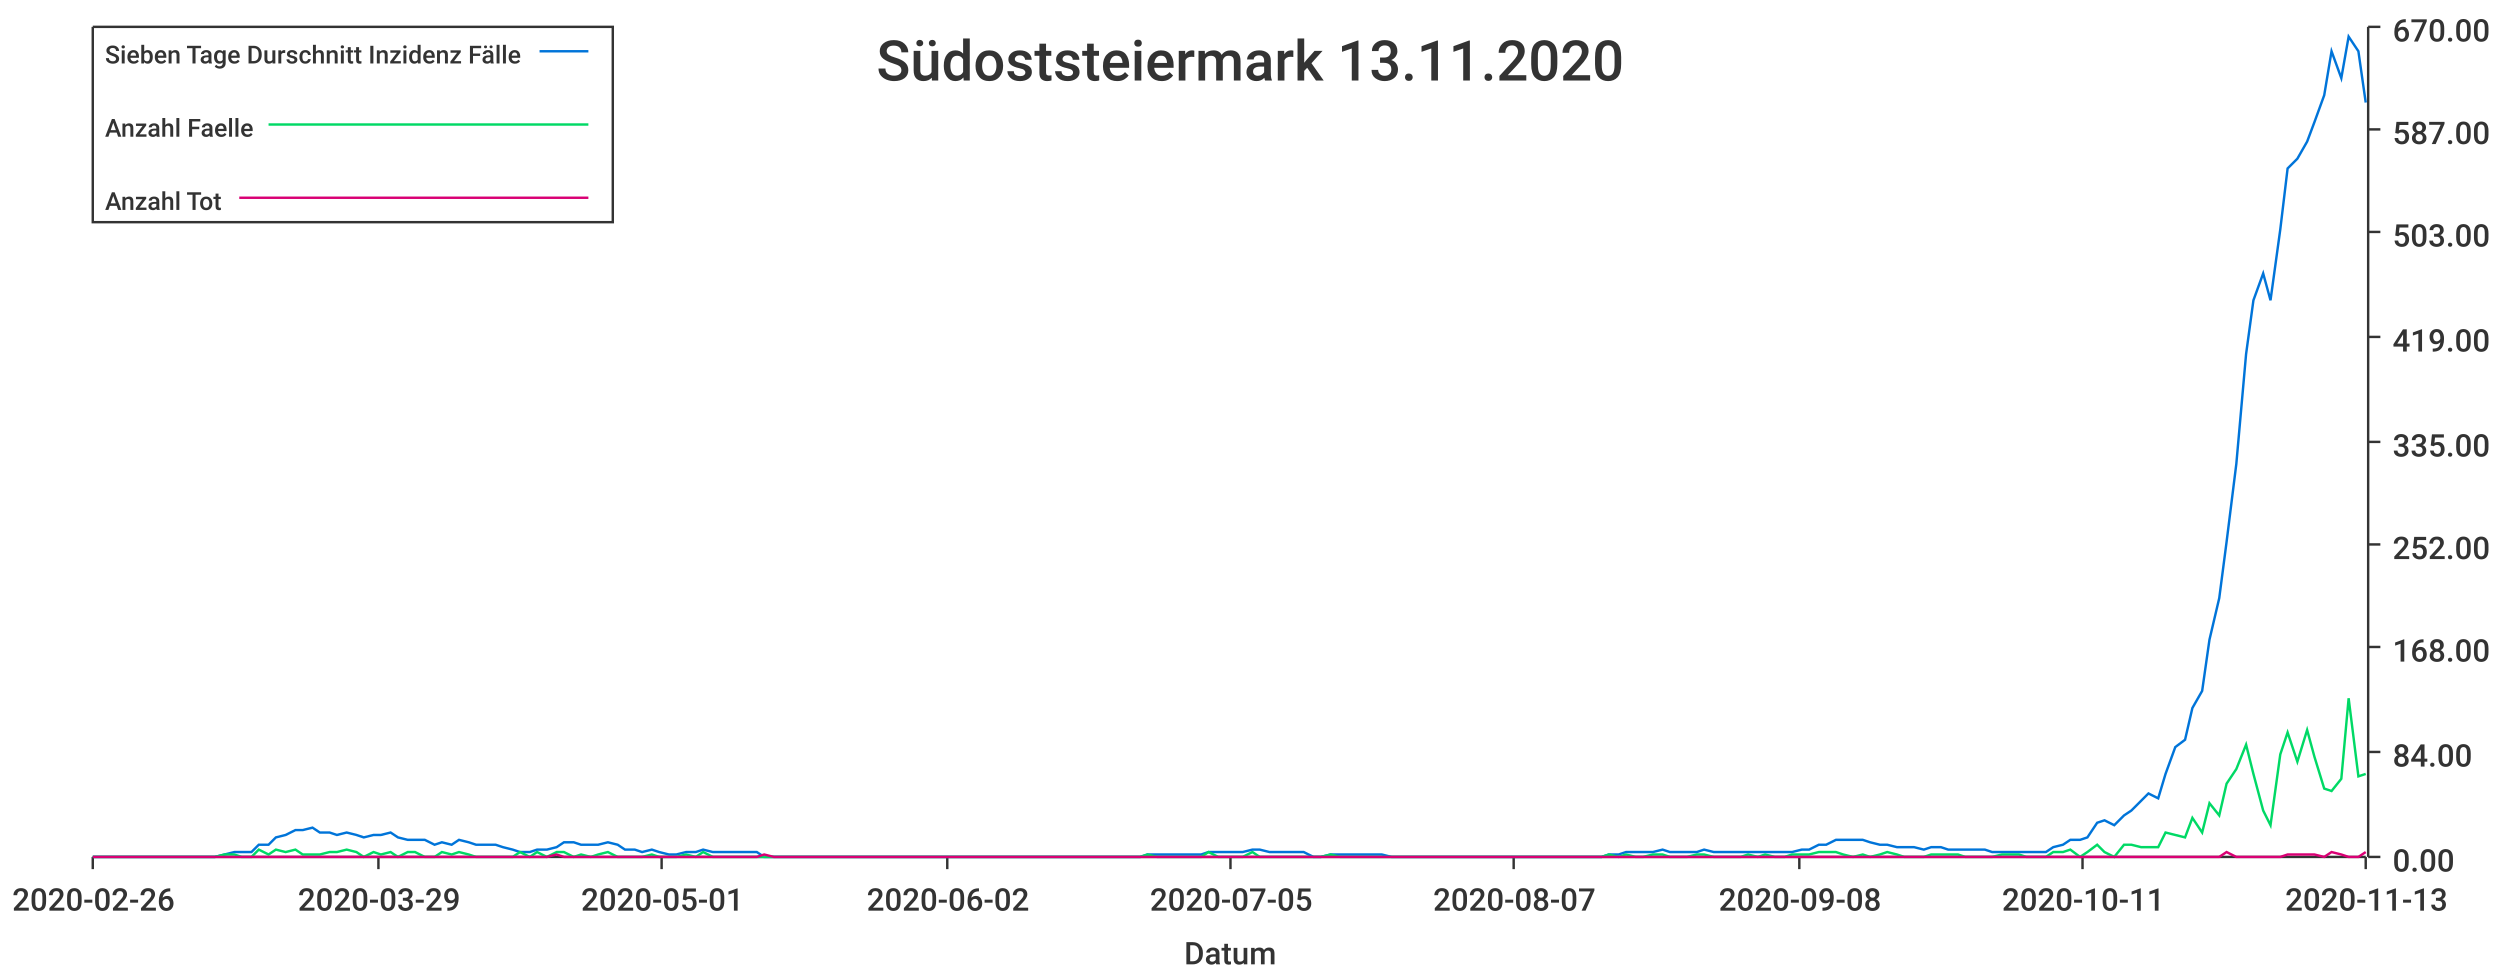
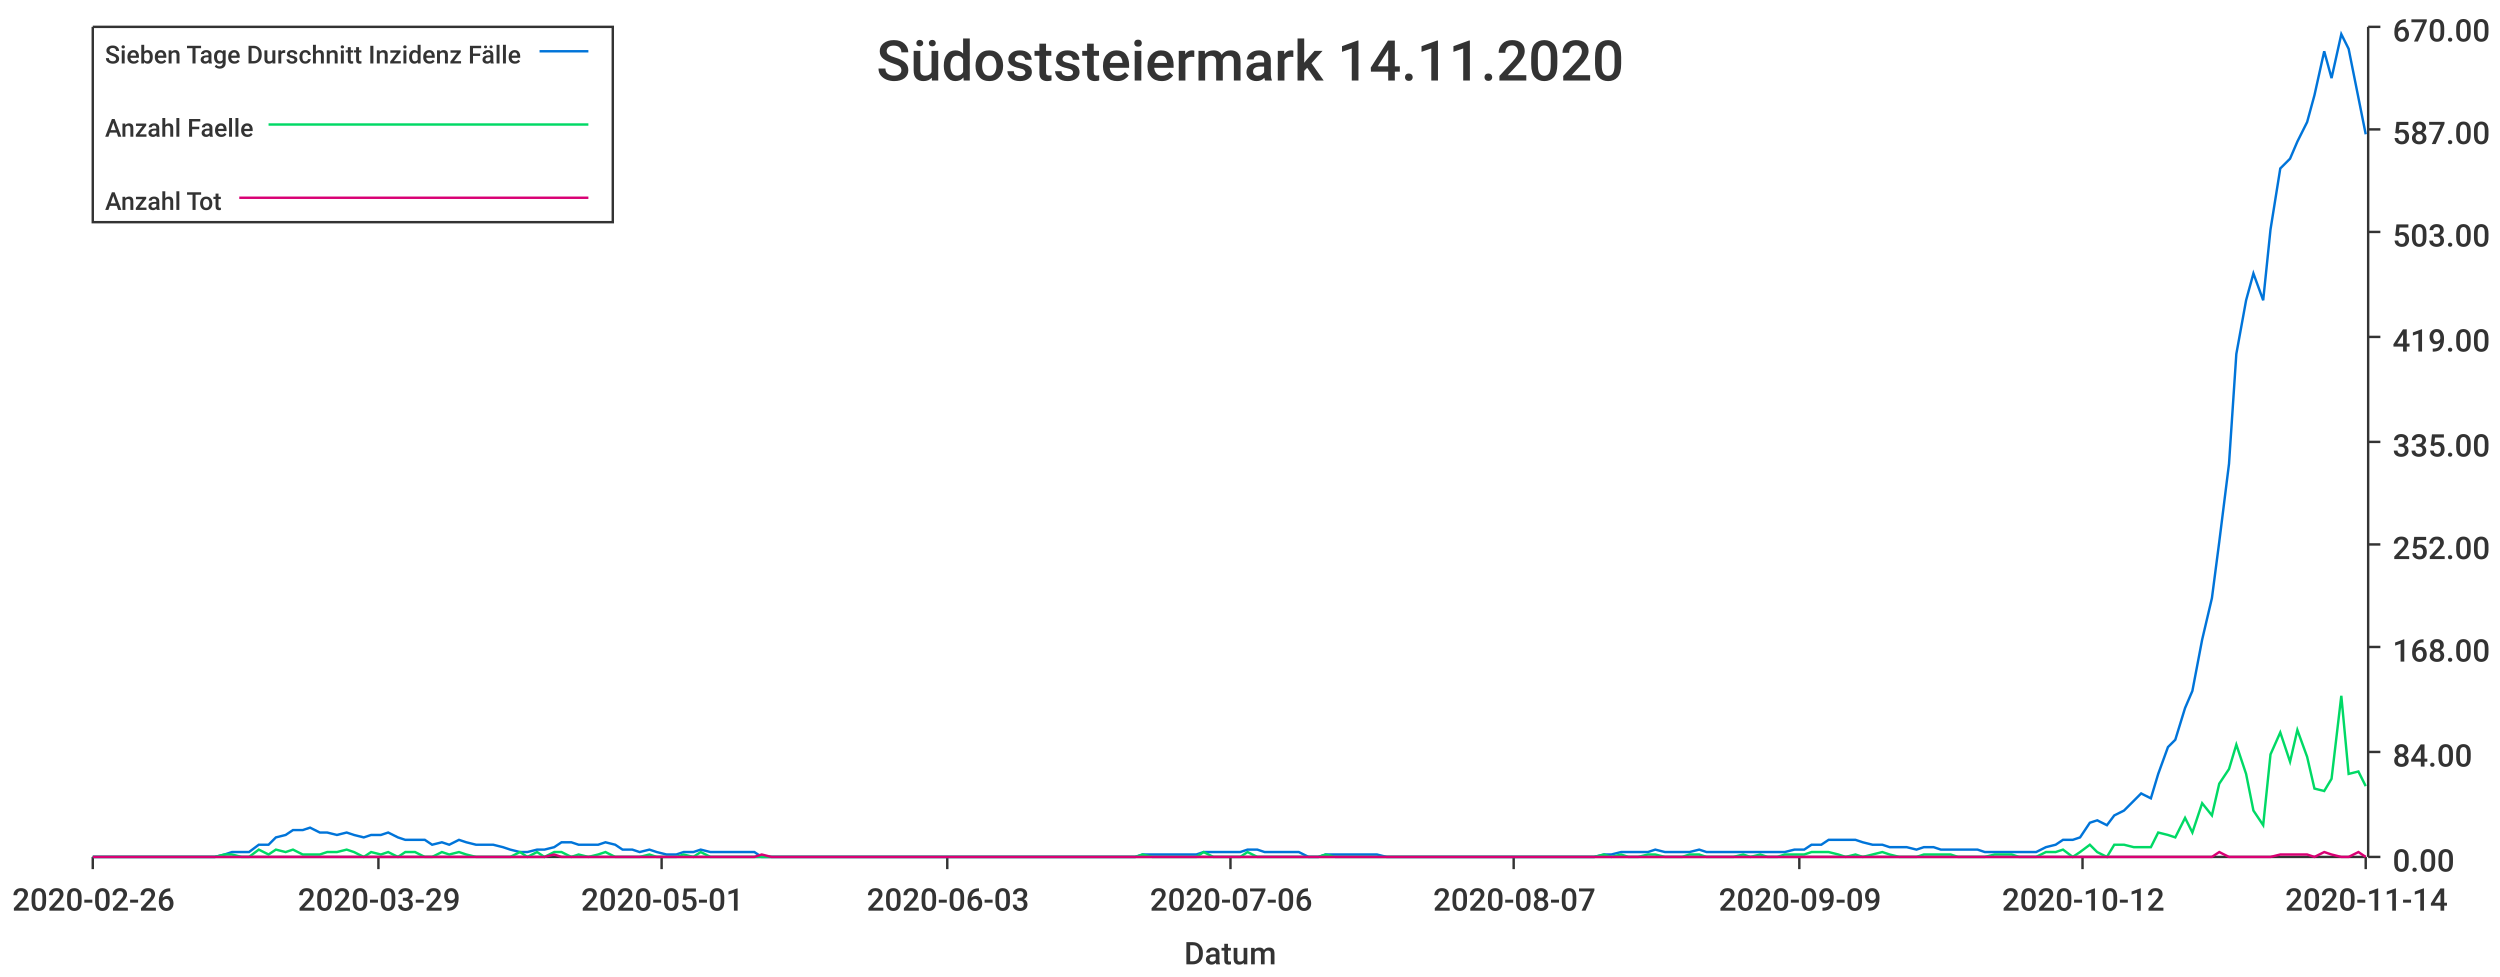
<svg xmlns="http://www.w3.org/2000/svg" width="1024" height="400">\n<path d="M 0 0 L 1024 0 L 1024 400 L 0 400 L 0 0" style="stroke-width:0;stroke:rgba(255,255,255,1.0);fill:rgba(255,255,255,1.0)" />
  <path d="M 38 11 L 969 11 L 969 351 L 38 351 L 38 11" style="stroke-width:0;stroke:rgba(255,255,255,1.0);fill:rgba(255,255,255,1.0)" />
  <path d="M 38 351 L 969 351" style="stroke-width:1;stroke:rgba(51,51,51,1.0);fill:none" />
  <path d="M 38 351 L 38 356" style="stroke-width:1;stroke:rgba(51,51,51,1.0);fill:none" />
  <text x="5" y="373" style="stroke-width:0;stroke:none;fill:rgba(51,51,51,1.0);font-size:12.8px;font-family:'Roboto Medium',sans-serif">2020-02-26</text>
  <path d="M 155 351 L 155 356" style="stroke-width:1;stroke:rgba(51,51,51,1.0);fill:none" />
  <text x="122" y="373" style="stroke-width:0;stroke:none;fill:rgba(51,51,51,1.0);font-size:12.8px;font-family:'Roboto Medium',sans-serif">2020-03-29</text>
  <path d="M 271 351 L 271 356" style="stroke-width:1;stroke:rgba(51,51,51,1.0);fill:none" />
  <text x="238" y="373" style="stroke-width:0;stroke:none;fill:rgba(51,51,51,1.0);font-size:12.8px;font-family:'Roboto Medium',sans-serif">2020-05-01</text>
  <path d="M 388 351 L 388 356" style="stroke-width:1;stroke:rgba(51,51,51,1.0);fill:none" />
-   <text x="355" y="373" style="stroke-width:0;stroke:none;fill:rgba(51,51,51,1.0);font-size:12.8px;font-family:'Roboto Medium',sans-serif">2020-06-02</text>
+   <text x="355" y="373" style="stroke-width:0;stroke:none;fill:rgba(51,51,51,1.0);font-size:12.8px;font-family:'Roboto Medium',sans-serif">2020-06-03</text>
  <path d="M 504 351 L 504 356" style="stroke-width:1;stroke:rgba(51,51,51,1.0);fill:none" />
-   <text x="471" y="373" style="stroke-width:0;stroke:none;fill:rgba(51,51,51,1.0);font-size:12.8px;font-family:'Roboto Medium',sans-serif">2020-07-05</text>
+   <text x="471" y="373" style="stroke-width:0;stroke:none;fill:rgba(51,51,51,1.0);font-size:12.8px;font-family:'Roboto Medium',sans-serif">2020-07-06</text>
  <path d="M 620 351 L 620 356" style="stroke-width:1;stroke:rgba(51,51,51,1.0);fill:none" />
  <text x="587" y="373" style="stroke-width:0;stroke:none;fill:rgba(51,51,51,1.0);font-size:12.8px;font-family:'Roboto Medium',sans-serif">2020-08-07</text>
  <path d="M 737 351 L 737 356" style="stroke-width:1;stroke:rgba(51,51,51,1.0);fill:none" />
-   <text x="704" y="373" style="stroke-width:0;stroke:none;fill:rgba(51,51,51,1.0);font-size:12.8px;font-family:'Roboto Medium',sans-serif">2020-09-08</text>
+   <text x="704" y="373" style="stroke-width:0;stroke:none;fill:rgba(51,51,51,1.0);font-size:12.8px;font-family:'Roboto Medium',sans-serif">2020-09-09</text>
  <path d="M 853 351 L 853 356" style="stroke-width:1;stroke:rgba(51,51,51,1.0);fill:none" />
-   <text x="820" y="373" style="stroke-width:0;stroke:none;fill:rgba(51,51,51,1.0);font-size:12.8px;font-family:'Roboto Medium',sans-serif">2020-10-11</text>
+   <text x="820" y="373" style="stroke-width:0;stroke:none;fill:rgba(51,51,51,1.0);font-size:12.8px;font-family:'Roboto Medium',sans-serif">2020-10-12</text>
  <path d="M 969 351 L 969 356" style="stroke-width:1;stroke:rgba(51,51,51,1.0);fill:none" />
-   <text x="936" y="373" style="stroke-width:0;stroke:none;fill:rgba(51,51,51,1.0);font-size:12.8px;font-family:'Roboto Medium',sans-serif">2020-11-13</text>
+   <text x="936" y="373" style="stroke-width:0;stroke:none;fill:rgba(51,51,51,1.0);font-size:12.8px;font-family:'Roboto Medium',sans-serif">2020-11-14</text>
  <text x="485" y="395" style="stroke-width:0;stroke:none;fill:rgba(51,51,51,1.0);font-size:12.8px;font-family:'Roboto Medium',sans-serif">Datum</text>
  <path d="M 970 351 L 970 11" style="stroke-width:1;stroke:rgba(51,51,51,1.0);fill:none" />
  <path d="M 970 351 L 975 351" style="stroke-width:1;stroke:rgba(51,51,51,1.0);fill:none" />
  <text x="980" y="357" style="stroke-width:0;stroke:none;fill:rgba(51,51,51,1.0);font-size:12.8px;font-family:'Roboto Medium',sans-serif">0.00</text>
  <path d="M 970 308 L 975 308" style="stroke-width:1;stroke:rgba(51,51,51,1.0);fill:none" />
  <text x="980" y="314" style="stroke-width:0;stroke:none;fill:rgba(51,51,51,1.0);font-size:12.8px;font-family:'Roboto Medium',sans-serif">84.00</text>
  <path d="M 970 265 L 975 265" style="stroke-width:1;stroke:rgba(51,51,51,1.0);fill:none" />
  <text x="980" y="271" style="stroke-width:0;stroke:none;fill:rgba(51,51,51,1.0);font-size:12.8px;font-family:'Roboto Medium',sans-serif">168.00</text>
  <path d="M 970 223 L 975 223" style="stroke-width:1;stroke:rgba(51,51,51,1.0);fill:none" />
  <text x="980" y="229" style="stroke-width:0;stroke:none;fill:rgba(51,51,51,1.0);font-size:12.8px;font-family:'Roboto Medium',sans-serif">252.00</text>
  <path d="M 970 181 L 975 181" style="stroke-width:1;stroke:rgba(51,51,51,1.0);fill:none" />
  <text x="980" y="187" style="stroke-width:0;stroke:none;fill:rgba(51,51,51,1.0);font-size:12.8px;font-family:'Roboto Medium',sans-serif">335.00</text>
  <path d="M 970 138 L 975 138" style="stroke-width:1;stroke:rgba(51,51,51,1.0);fill:none" />
  <text x="980" y="144" style="stroke-width:0;stroke:none;fill:rgba(51,51,51,1.0);font-size:12.8px;font-family:'Roboto Medium',sans-serif">419.00</text>
  <path d="M 970 95 L 975 95" style="stroke-width:1;stroke:rgba(51,51,51,1.0);fill:none" />
  <text x="980" y="101" style="stroke-width:0;stroke:none;fill:rgba(51,51,51,1.0);font-size:12.8px;font-family:'Roboto Medium',sans-serif">503.00</text>
  <path d="M 970 53 L 975 53" style="stroke-width:1;stroke:rgba(51,51,51,1.0);fill:none" />
  <text x="980" y="59" style="stroke-width:0;stroke:none;fill:rgba(51,51,51,1.0);font-size:12.8px;font-family:'Roboto Medium',sans-serif">587.00</text>
  <path d="M 970 11 L 975 11" style="stroke-width:1;stroke:rgba(51,51,51,1.0);fill:none" />
  <text x="980" y="17" style="stroke-width:0;stroke:none;fill:rgba(51,51,51,1.0);font-size:12.8px;font-family:'Roboto Medium',sans-serif">670.00</text>
-   <path d="M 38 351 L 42 351 L 46 351 L 49 351 L 53 351 L 56 351 L 60 351 L 63 351 L 67 351 L 71 351 L 74 351 L 78 351 L 81 351 L 85 351 L 88 351 L 92 350 L 96 349 L 99 349 L 103 349 L 106 346 L 110 346 L 113 343 L 117 342 L 121 340 L 124 340 L 128 339 L 131 341 L 135 341 L 138 342 L 142 341 L 146 342 L 149 343 L 153 342 L 156 342 L 160 341 L 163 343 L 167 344 L 170 344 L 174 344 L 178 346 L 181 345 L 185 346 L 188 344 L 192 345 L 195 346 L 199 346 L 203 346 L 206 347 L 210 348 L 213 349 L 217 349 L 220 348 L 224 348 L 228 347 L 231 345 L 235 345 L 238 346 L 242 346 L 245 346 L 249 345 L 253 346 L 256 348 L 260 348 L 263 349 L 267 348 L 270 349 L 274 350 L 277 350 L 281 349 L 285 349 L 288 348 L 292 349 L 295 349 L 299 349 L 302 349 L 306 349 L 310 349 L 313 351 L 317 351 L 320 351 L 324 351 L 327 351 L 331 351 L 335 351 L 338 351 L 342 351 L 345 351 L 349 351 L 352 351 L 356 351 L 360 351 L 363 351 L 367 351 L 370 351 L 374 351 L 377 351 L 381 351 L 385 351 L 388 351 L 392 351 L 395 351 L 399 351 L 402 351 L 406 351 L 409 351 L 413 351 L 417 351 L 420 351 L 424 351 L 427 351 L 431 351 L 434 351 L 438 351 L 442 351 L 445 351 L 449 351 L 452 351 L 456 351 L 459 351 L 463 351 L 467 351 L 470 350 L 474 350 L 477 350 L 481 350 L 484 350 L 488 350 L 492 350 L 495 349 L 499 349 L 502 349 L 506 349 L 509 349 L 513 348 L 516 348 L 520 349 L 524 349 L 527 349 L 531 349 L 534 349 L 538 351 L 541 351 L 545 350 L 549 350 L 552 350 L 556 350 L 559 350 L 563 350 L 566 350 L 570 351 L 574 351 L 577 351 L 581 351 L 584 351 L 588 351 L 591 351 L 595 351 L 599 351 L 602 351 L 606 351 L 609 351 L 613 351 L 616 351 L 620 351 L 623 351 L 627 351 L 631 351 L 634 351 L 638 351 L 641 351 L 645 351 L 648 351 L 652 351 L 656 351 L 659 350 L 663 350 L 666 349 L 670 349 L 673 349 L 677 349 L 681 348 L 684 349 L 688 349 L 691 349 L 695 349 L 698 348 L 702 349 L 706 349 L 709 349 L 713 349 L 716 349 L 720 349 L 723 349 L 727 349 L 731 349 L 734 349 L 738 348 L 741 348 L 745 346 L 748 346 L 752 344 L 755 344 L 759 344 L 763 344 L 766 345 L 770 346 L 773 346 L 777 347 L 780 347 L 784 347 L 788 348 L 791 347 L 795 347 L 798 348 L 802 348 L 805 348 L 809 348 L 813 348 L 816 349 L 820 349 L 823 349 L 827 349 L 830 349 L 834 349 L 838 349 L 841 347 L 845 346 L 848 344 L 852 344 L 855 343 L 859 337 L 862 336 L 866 338 L 870 334 L 873 332 L 877 328 L 880 325 L 884 327 L 887 317 L 891 306 L 895 303 L 898 290 L 902 283 L 905 262 L 909 245 L 912 222 L 916 190 L 920 145 L 923 123 L 927 112 L 930 123 L 934 94 L 937 69 L 941 65 L 945 58 L 948 50 L 952 39 L 955 21 L 959 32 L 962 15 L 966 21 L 969 42" style="stroke-width:1;stroke:rgba(0,116,217,1.0);fill:none" />
-   <path d="M 38 351 L 42 351 L 46 351 L 49 351 L 53 351 L 56 351 L 60 351 L 63 351 L 67 351 L 71 351 L 74 351 L 78 351 L 81 351 L 85 351 L 88 351 L 92 350 L 96 350 L 99 351 L 103 351 L 106 348 L 110 350 L 113 348 L 117 349 L 121 348 L 124 350 L 128 350 L 131 350 L 135 349 L 138 349 L 142 348 L 146 349 L 149 351 L 153 349 L 156 350 L 160 349 L 163 351 L 167 349 L 170 349 L 174 351 L 178 351 L 181 349 L 185 350 L 188 349 L 192 350 L 195 351 L 199 351 L 203 351 L 206 351 L 210 351 L 213 349 L 217 351 L 220 349 L 224 351 L 228 349 L 231 349 L 235 351 L 238 350 L 242 351 L 245 350 L 249 349 L 253 351 L 256 351 L 260 351 L 263 351 L 267 350 L 270 351 L 274 351 L 277 351 L 281 350 L 285 351 L 288 349 L 292 351 L 295 351 L 299 351 L 302 351 L 306 351 L 310 351 L 313 351 L 317 351 L 320 351 L 324 351 L 327 351 L 331 351 L 335 351 L 338 351 L 342 351 L 345 351 L 349 351 L 352 351 L 356 351 L 360 351 L 363 351 L 367 351 L 370 351 L 374 351 L 377 351 L 381 351 L 385 351 L 388 351 L 392 351 L 395 351 L 399 351 L 402 351 L 406 351 L 409 351 L 413 351 L 417 351 L 420 351 L 424 351 L 427 351 L 431 351 L 434 351 L 438 351 L 442 351 L 445 351 L 449 351 L 452 351 L 456 351 L 459 351 L 463 351 L 467 351 L 470 350 L 474 351 L 477 351 L 481 351 L 484 351 L 488 351 L 492 351 L 495 349 L 499 351 L 502 351 L 506 351 L 509 351 L 513 349 L 516 351 L 520 351 L 524 351 L 527 351 L 531 351 L 534 351 L 538 351 L 541 351 L 545 350 L 549 351 L 552 351 L 556 351 L 559 351 L 563 351 L 566 351 L 570 351 L 574 351 L 577 351 L 581 351 L 584 351 L 588 351 L 591 351 L 595 351 L 599 351 L 602 351 L 606 351 L 609 351 L 613 351 L 616 351 L 620 351 L 623 351 L 627 351 L 631 351 L 634 351 L 638 351 L 641 351 L 645 351 L 648 351 L 652 351 L 656 351 L 659 350 L 663 351 L 666 350 L 670 351 L 673 351 L 677 350 L 681 350 L 684 351 L 688 351 L 691 351 L 695 350 L 698 350 L 702 351 L 706 351 L 709 351 L 713 351 L 716 350 L 720 351 L 723 350 L 727 351 L 731 351 L 734 350 L 738 350 L 741 350 L 745 349 L 748 349 L 752 349 L 755 350 L 759 351 L 763 350 L 766 351 L 770 350 L 773 349 L 777 350 L 780 351 L 784 351 L 788 351 L 791 350 L 795 350 L 798 350 L 802 350 L 805 351 L 809 351 L 813 351 L 816 351 L 820 350 L 823 350 L 827 350 L 830 351 L 834 351 L 838 351 L 841 349 L 845 349 L 848 348 L 852 351 L 855 349 L 859 346 L 862 349 L 866 351 L 870 346 L 873 346 L 877 347 L 880 347 L 884 347 L 887 341 L 891 342 L 895 343 L 898 335 L 902 341 L 905 329 L 909 334 L 912 321 L 916 315 L 920 305 L 923 317 L 927 332 L 930 338 L 934 309 L 937 300 L 941 312 L 945 299 L 948 310 L 952 323 L 955 324 L 959 319 L 962 286 L 966 318 L 969 317" style="stroke-width:1;stroke:rgba(0,217,101,1.0);fill:none" />
-   <path d="M 38 351 L 42 351 L 46 351 L 49 351 L 53 351 L 56 351 L 60 351 L 63 351 L 67 351 L 71 351 L 74 351 L 78 351 L 81 351 L 85 351 L 88 351 L 92 351 L 96 351 L 99 351 L 103 351 L 106 351 L 110 351 L 113 351 L 117 351 L 121 351 L 124 351 L 128 351 L 131 351 L 135 351 L 138 351 L 142 351 L 146 351 L 149 351 L 153 351 L 156 351 L 160 351 L 163 351 L 167 351 L 170 351 L 174 351 L 178 351 L 181 351 L 185 351 L 188 351 L 192 351 L 195 351 L 199 351 L 203 351 L 206 351 L 210 351 L 213 351 L 217 351 L 220 351 L 224 351 L 228 350 L 231 351 L 235 351 L 238 351 L 242 351 L 245 351 L 249 351 L 253 351 L 256 351 L 260 351 L 263 351 L 267 351 L 270 351 L 274 351 L 277 351 L 281 351 L 285 351 L 288 351 L 292 351 L 295 351 L 299 351 L 302 351 L 306 351 L 310 351 L 313 350 L 317 351 L 320 351 L 324 351 L 327 351 L 331 351 L 335 351 L 338 351 L 342 351 L 345 351 L 349 351 L 352 351 L 356 351 L 360 351 L 363 351 L 367 351 L 370 351 L 374 351 L 377 351 L 381 351 L 385 351 L 388 351 L 392 351 L 395 351 L 399 351 L 402 351 L 406 351 L 409 351 L 413 351 L 417 351 L 420 351 L 424 351 L 427 351 L 431 351 L 434 351 L 438 351 L 442 351 L 445 351 L 449 351 L 452 351 L 456 351 L 459 351 L 463 351 L 467 351 L 470 351 L 474 351 L 477 351 L 481 351 L 484 351 L 488 351 L 492 351 L 495 351 L 499 351 L 502 351 L 506 351 L 509 351 L 513 351 L 516 351 L 520 351 L 524 351 L 527 351 L 531 351 L 534 351 L 538 351 L 541 351 L 545 351 L 549 351 L 552 351 L 556 351 L 559 351 L 563 351 L 566 351 L 570 351 L 574 351 L 577 351 L 581 351 L 584 351 L 588 351 L 591 351 L 595 351 L 599 351 L 602 351 L 606 351 L 609 351 L 613 351 L 616 351 L 620 351 L 623 351 L 627 351 L 631 351 L 634 351 L 638 351 L 641 351 L 645 351 L 648 351 L 652 351 L 656 351 L 659 351 L 663 351 L 666 351 L 670 351 L 673 351 L 677 351 L 681 351 L 684 351 L 688 351 L 691 351 L 695 351 L 698 351 L 702 351 L 706 351 L 709 351 L 713 351 L 716 351 L 720 351 L 723 351 L 727 351 L 731 351 L 734 351 L 738 351 L 741 351 L 745 351 L 748 351 L 752 351 L 755 351 L 759 351 L 763 351 L 766 351 L 770 351 L 773 351 L 777 351 L 780 351 L 784 351 L 788 351 L 791 351 L 795 351 L 798 351 L 802 351 L 805 351 L 809 351 L 813 351 L 816 351 L 820 351 L 823 351 L 827 351 L 830 351 L 834 351 L 838 351 L 841 351 L 845 351 L 848 351 L 852 351 L 855 351 L 859 351 L 862 351 L 866 351 L 870 351 L 873 351 L 877 351 L 880 351 L 884 351 L 887 351 L 891 351 L 895 351 L 898 351 L 902 351 L 905 351 L 909 351 L 912 349 L 916 351 L 920 351 L 923 351 L 927 351 L 930 351 L 934 351 L 937 350 L 941 350 L 945 350 L 948 350 L 952 351 L 955 349 L 959 350 L 962 351 L 966 351 L 969 349" style="stroke-width:1;stroke:rgba(217,0,116,1.0);fill:none" />
-   <text x="359" y="33" style="stroke-width:0;stroke:none;fill:rgba(51,51,51,1.0);font-size:23.0px;font-family:'Roboto Medium',sans-serif">Südoststeiermark 13.11.2020</text>
+   <path d="M 38 351 L 42 351 L 46 351 L 49 351 L 53 351 L 56 351 L 60 351 L 63 351 L 67 351 L 70 351 L 74 351 L 78 351 L 81 351 L 85 351 L 88 351 L 92 350 L 95 349 L 99 349 L 102 349 L 106 346 L 110 346 L 113 343 L 117 342 L 120 340 L 124 340 L 127 339 L 131 341 L 134 341 L 138 342 L 142 341 L 145 342 L 149 343 L 152 342 L 156 342 L 159 341 L 163 343 L 166 344 L 170 344 L 174 344 L 177 346 L 181 345 L 184 346 L 188 344 L 191 345 L 195 346 L 198 346 L 202 346 L 206 347 L 209 348 L 213 349 L 216 349 L 220 348 L 223 348 L 227 347 L 230 345 L 234 345 L 237 346 L 241 346 L 245 346 L 248 345 L 252 346 L 255 348 L 259 348 L 262 349 L 266 348 L 269 349 L 273 350 L 277 350 L 280 349 L 284 349 L 287 348 L 291 349 L 294 349 L 298 349 L 301 349 L 305 349 L 309 349 L 312 351 L 316 351 L 319 351 L 323 351 L 326 351 L 330 351 L 333 351 L 337 351 L 341 351 L 344 351 L 348 351 L 351 351 L 355 351 L 358 351 L 362 351 L 365 351 L 369 351 L 373 351 L 376 351 L 380 351 L 383 351 L 387 351 L 390 351 L 394 351 L 397 351 L 401 351 L 405 351 L 408 351 L 412 351 L 415 351 L 419 351 L 422 351 L 426 351 L 429 351 L 433 351 L 436 351 L 440 351 L 444 351 L 447 351 L 451 351 L 454 351 L 458 351 L 461 351 L 465 351 L 468 350 L 472 350 L 476 350 L 479 350 L 483 350 L 486 350 L 490 350 L 493 349 L 497 349 L 500 349 L 504 349 L 508 349 L 511 348 L 515 348 L 518 349 L 522 349 L 525 349 L 529 349 L 532 349 L 536 351 L 540 351 L 543 350 L 547 350 L 550 350 L 554 350 L 557 350 L 561 350 L 564 350 L 568 351 L 572 351 L 575 351 L 579 351 L 582 351 L 586 351 L 589 351 L 593 351 L 596 351 L 600 351 L 603 351 L 607 351 L 611 351 L 614 351 L 618 351 L 621 351 L 625 351 L 628 351 L 632 351 L 635 351 L 639 351 L 643 351 L 646 351 L 650 351 L 653 351 L 657 350 L 660 350 L 664 349 L 667 349 L 671 349 L 675 349 L 678 348 L 682 349 L 685 349 L 689 349 L 692 349 L 696 348 L 699 349 L 703 349 L 707 349 L 710 349 L 714 349 L 717 349 L 721 349 L 724 349 L 728 349 L 731 349 L 735 348 L 739 348 L 742 346 L 746 346 L 749 344 L 753 344 L 756 344 L 760 344 L 763 345 L 767 346 L 771 346 L 774 347 L 778 347 L 781 347 L 785 348 L 788 347 L 792 347 L 795 348 L 799 348 L 802 348 L 806 348 L 810 348 L 813 349 L 817 349 L 820 349 L 824 349 L 827 349 L 831 349 L 834 349 L 838 347 L 842 346 L 845 344 L 849 344 L 852 343 L 856 337 L 859 336 L 863 338 L 866 334 L 870 332 L 874 328 L 877 325 L 881 327 L 884 317 L 888 306 L 891 303 L 895 290 L 898 283 L 902 262 L 906 245 L 909 222 L 913 190 L 916 145 L 920 123 L 923 112 L 927 123 L 930 94 L 934 69 L 938 65 L 941 58 L 945 50 L 948 39 L 952 21 L 955 32 L 959 14 L 962 20 L 966 40 L 969 55" style="stroke-width:1;stroke:rgba(0,116,217,1.0);fill:none" />
+   <path d="M 38 351 L 42 351 L 46 351 L 49 351 L 53 351 L 56 351 L 60 351 L 63 351 L 67 351 L 70 351 L 74 351 L 78 351 L 81 351 L 85 351 L 88 351 L 92 350 L 95 350 L 99 351 L 102 351 L 106 348 L 110 350 L 113 348 L 117 349 L 120 348 L 124 350 L 127 350 L 131 350 L 134 349 L 138 349 L 142 348 L 145 349 L 149 351 L 152 349 L 156 350 L 159 349 L 163 351 L 166 349 L 170 349 L 174 351 L 177 351 L 181 349 L 184 350 L 188 349 L 191 350 L 195 351 L 198 351 L 202 351 L 206 351 L 209 351 L 213 349 L 216 351 L 220 349 L 223 351 L 227 349 L 230 349 L 234 351 L 237 350 L 241 351 L 245 350 L 248 349 L 252 351 L 255 351 L 259 351 L 262 351 L 266 350 L 269 351 L 273 351 L 277 351 L 280 350 L 284 351 L 287 349 L 291 351 L 294 351 L 298 351 L 301 351 L 305 351 L 309 351 L 312 351 L 316 351 L 319 351 L 323 351 L 326 351 L 330 351 L 333 351 L 337 351 L 341 351 L 344 351 L 348 351 L 351 351 L 355 351 L 358 351 L 362 351 L 365 351 L 369 351 L 373 351 L 376 351 L 380 351 L 383 351 L 387 351 L 390 351 L 394 351 L 397 351 L 401 351 L 405 351 L 408 351 L 412 351 L 415 351 L 419 351 L 422 351 L 426 351 L 429 351 L 433 351 L 436 351 L 440 351 L 444 351 L 447 351 L 451 351 L 454 351 L 458 351 L 461 351 L 465 351 L 468 350 L 472 351 L 476 351 L 479 351 L 483 351 L 486 351 L 490 351 L 493 349 L 497 351 L 500 351 L 504 351 L 508 351 L 511 349 L 515 351 L 518 351 L 522 351 L 525 351 L 529 351 L 532 351 L 536 351 L 540 351 L 543 350 L 547 351 L 550 351 L 554 351 L 557 351 L 561 351 L 564 351 L 568 351 L 572 351 L 575 351 L 579 351 L 582 351 L 586 351 L 589 351 L 593 351 L 596 351 L 600 351 L 603 351 L 607 351 L 611 351 L 614 351 L 618 351 L 621 351 L 625 351 L 628 351 L 632 351 L 635 351 L 639 351 L 643 351 L 646 351 L 650 351 L 653 351 L 657 350 L 660 351 L 664 350 L 667 351 L 671 351 L 675 350 L 678 350 L 682 351 L 685 351 L 689 351 L 692 350 L 696 350 L 699 351 L 703 351 L 707 351 L 710 351 L 714 350 L 717 351 L 721 350 L 724 351 L 728 351 L 731 350 L 735 350 L 739 350 L 742 349 L 746 349 L 749 349 L 753 350 L 756 351 L 760 350 L 763 351 L 767 350 L 771 349 L 774 350 L 778 351 L 781 351 L 785 351 L 788 350 L 792 350 L 795 350 L 799 350 L 802 351 L 806 351 L 810 351 L 813 351 L 817 350 L 820 350 L 824 350 L 827 351 L 831 351 L 834 351 L 838 349 L 842 349 L 845 348 L 849 351 L 852 349 L 856 346 L 859 349 L 863 351 L 866 346 L 870 346 L 874 347 L 877 347 L 881 347 L 884 341 L 888 342 L 891 343 L 895 335 L 898 341 L 902 329 L 906 334 L 909 321 L 913 315 L 916 305 L 920 317 L 923 332 L 927 338 L 930 309 L 934 300 L 938 312 L 941 299 L 945 310 L 948 323 L 952 324 L 955 319 L 959 285 L 962 317 L 966 316 L 969 322" style="stroke-width:1;stroke:rgba(0,217,101,1.0);fill:none" />
+   <path d="M 38 351 L 42 351 L 46 351 L 49 351 L 53 351 L 56 351 L 60 351 L 63 351 L 67 351 L 70 351 L 74 351 L 78 351 L 81 351 L 85 351 L 88 351 L 92 351 L 95 351 L 99 351 L 102 351 L 106 351 L 110 351 L 113 351 L 117 351 L 120 351 L 124 351 L 127 351 L 131 351 L 134 351 L 138 351 L 142 351 L 145 351 L 149 351 L 152 351 L 156 351 L 159 351 L 163 351 L 166 351 L 170 351 L 174 351 L 177 351 L 181 351 L 184 351 L 188 351 L 191 351 L 195 351 L 198 351 L 202 351 L 206 351 L 209 351 L 213 351 L 216 351 L 220 351 L 223 351 L 227 350 L 230 351 L 234 351 L 237 351 L 241 351 L 245 351 L 248 351 L 252 351 L 255 351 L 259 351 L 262 351 L 266 351 L 269 351 L 273 351 L 277 351 L 280 351 L 284 351 L 287 351 L 291 351 L 294 351 L 298 351 L 301 351 L 305 351 L 309 351 L 312 350 L 316 351 L 319 351 L 323 351 L 326 351 L 330 351 L 333 351 L 337 351 L 341 351 L 344 351 L 348 351 L 351 351 L 355 351 L 358 351 L 362 351 L 365 351 L 369 351 L 373 351 L 376 351 L 380 351 L 383 351 L 387 351 L 390 351 L 394 351 L 397 351 L 401 351 L 405 351 L 408 351 L 412 351 L 415 351 L 419 351 L 422 351 L 426 351 L 429 351 L 433 351 L 436 351 L 440 351 L 444 351 L 447 351 L 451 351 L 454 351 L 458 351 L 461 351 L 465 351 L 468 351 L 472 351 L 476 351 L 479 351 L 483 351 L 486 351 L 490 351 L 493 351 L 497 351 L 500 351 L 504 351 L 508 351 L 511 351 L 515 351 L 518 351 L 522 351 L 525 351 L 529 351 L 532 351 L 536 351 L 540 351 L 543 351 L 547 351 L 550 351 L 554 351 L 557 351 L 561 351 L 564 351 L 568 351 L 572 351 L 575 351 L 579 351 L 582 351 L 586 351 L 589 351 L 593 351 L 596 351 L 600 351 L 603 351 L 607 351 L 611 351 L 614 351 L 618 351 L 621 351 L 625 351 L 628 351 L 632 351 L 635 351 L 639 351 L 643 351 L 646 351 L 650 351 L 653 351 L 657 351 L 660 351 L 664 351 L 667 351 L 671 351 L 675 351 L 678 351 L 682 351 L 685 351 L 689 351 L 692 351 L 696 351 L 699 351 L 703 351 L 707 351 L 710 351 L 714 351 L 717 351 L 721 351 L 724 351 L 728 351 L 731 351 L 735 351 L 739 351 L 742 351 L 746 351 L 749 351 L 753 351 L 756 351 L 760 351 L 763 351 L 767 351 L 771 351 L 774 351 L 778 351 L 781 351 L 785 351 L 788 351 L 792 351 L 795 351 L 799 351 L 802 351 L 806 351 L 810 351 L 813 351 L 817 351 L 820 351 L 824 351 L 827 351 L 831 351 L 834 351 L 838 351 L 842 351 L 845 351 L 849 351 L 852 351 L 856 351 L 859 351 L 863 351 L 866 351 L 870 351 L 874 351 L 877 351 L 881 351 L 884 351 L 888 351 L 891 351 L 895 351 L 898 351 L 902 351 L 906 351 L 909 349 L 913 351 L 916 351 L 920 351 L 923 351 L 927 351 L 930 351 L 934 350 L 938 350 L 941 350 L 945 350 L 948 351 L 952 349 L 955 350 L 959 351 L 962 351 L 966 349 L 969 351" style="stroke-width:1;stroke:rgba(217,0,116,1.0);fill:none" />
+   <text x="359" y="33" style="stroke-width:0;stroke:none;fill:rgba(51,51,51,1.0);font-size:23.0px;font-family:'Roboto Medium',sans-serif">Südoststeiermark 14.11.2020</text>
  <path d="M 38 11 L 251 11 L 251 91 L 38 91 L 38 11" style="stroke-width:1;stroke:rgba(51,51,51,1.0);fill:rgba(255,255,255,1.0)" />
  <text x="43" y="26" style="stroke-width:0;stroke:none;fill:rgba(51,51,51,1.0);font-size:10.2px;font-family:'Roboto Medium',sans-serif">Sieben Tage Durschnitt Inzidenz Fälle</text>
  <path d="M 221 21 L 241 21" style="stroke-width:1;stroke:rgba(0,116,217,1.0);fill:none" />
  <text x="43" y="56" style="stroke-width:0;stroke:none;fill:rgba(51,51,51,1.0);font-size:10.2px;font-family:'Roboto Medium',sans-serif">Anzahl Faelle</text>
  <path d="M 110 51 L 241 51" style="stroke-width:1;stroke:rgba(0,217,101,1.0);fill:none" />
  <text x="43" y="86" style="stroke-width:0;stroke:none;fill:rgba(51,51,51,1.0);font-size:10.2px;font-family:'Roboto Medium',sans-serif">Anzahl Tot</text>
  <path d="M 98 81 L 241 81" style="stroke-width:1;stroke:rgba(217,0,116,1.0);fill:none" />
</svg>
